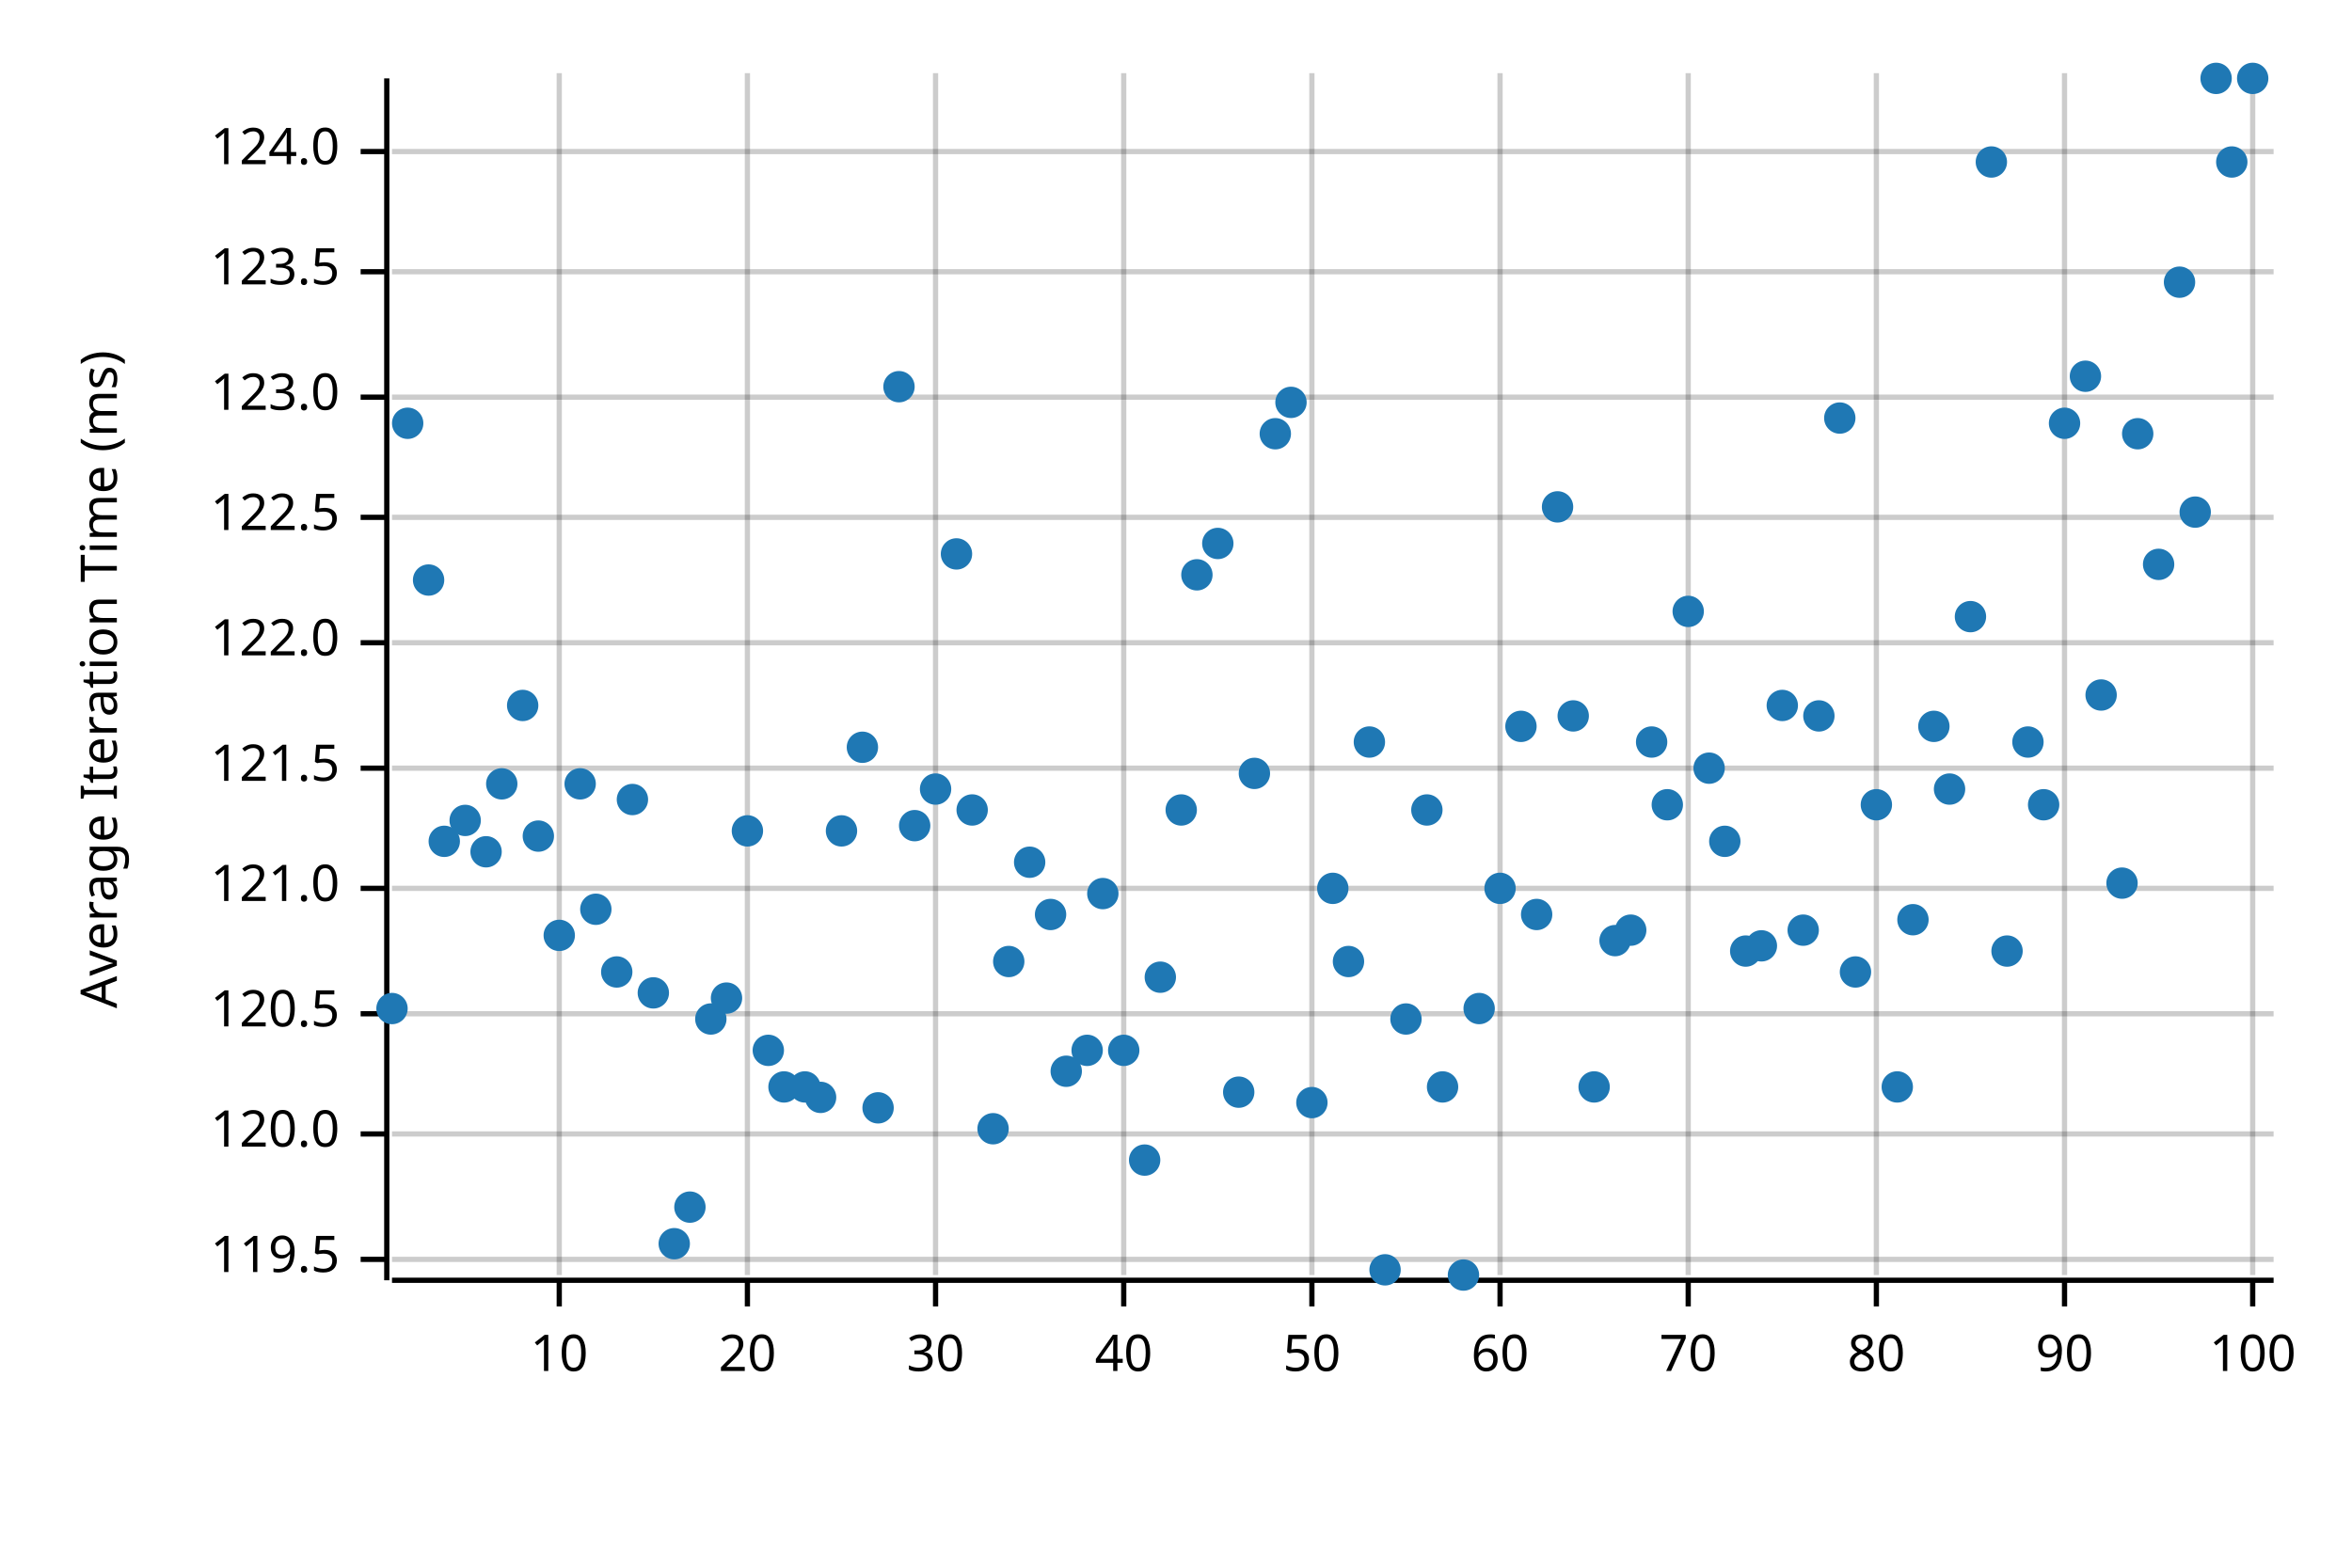
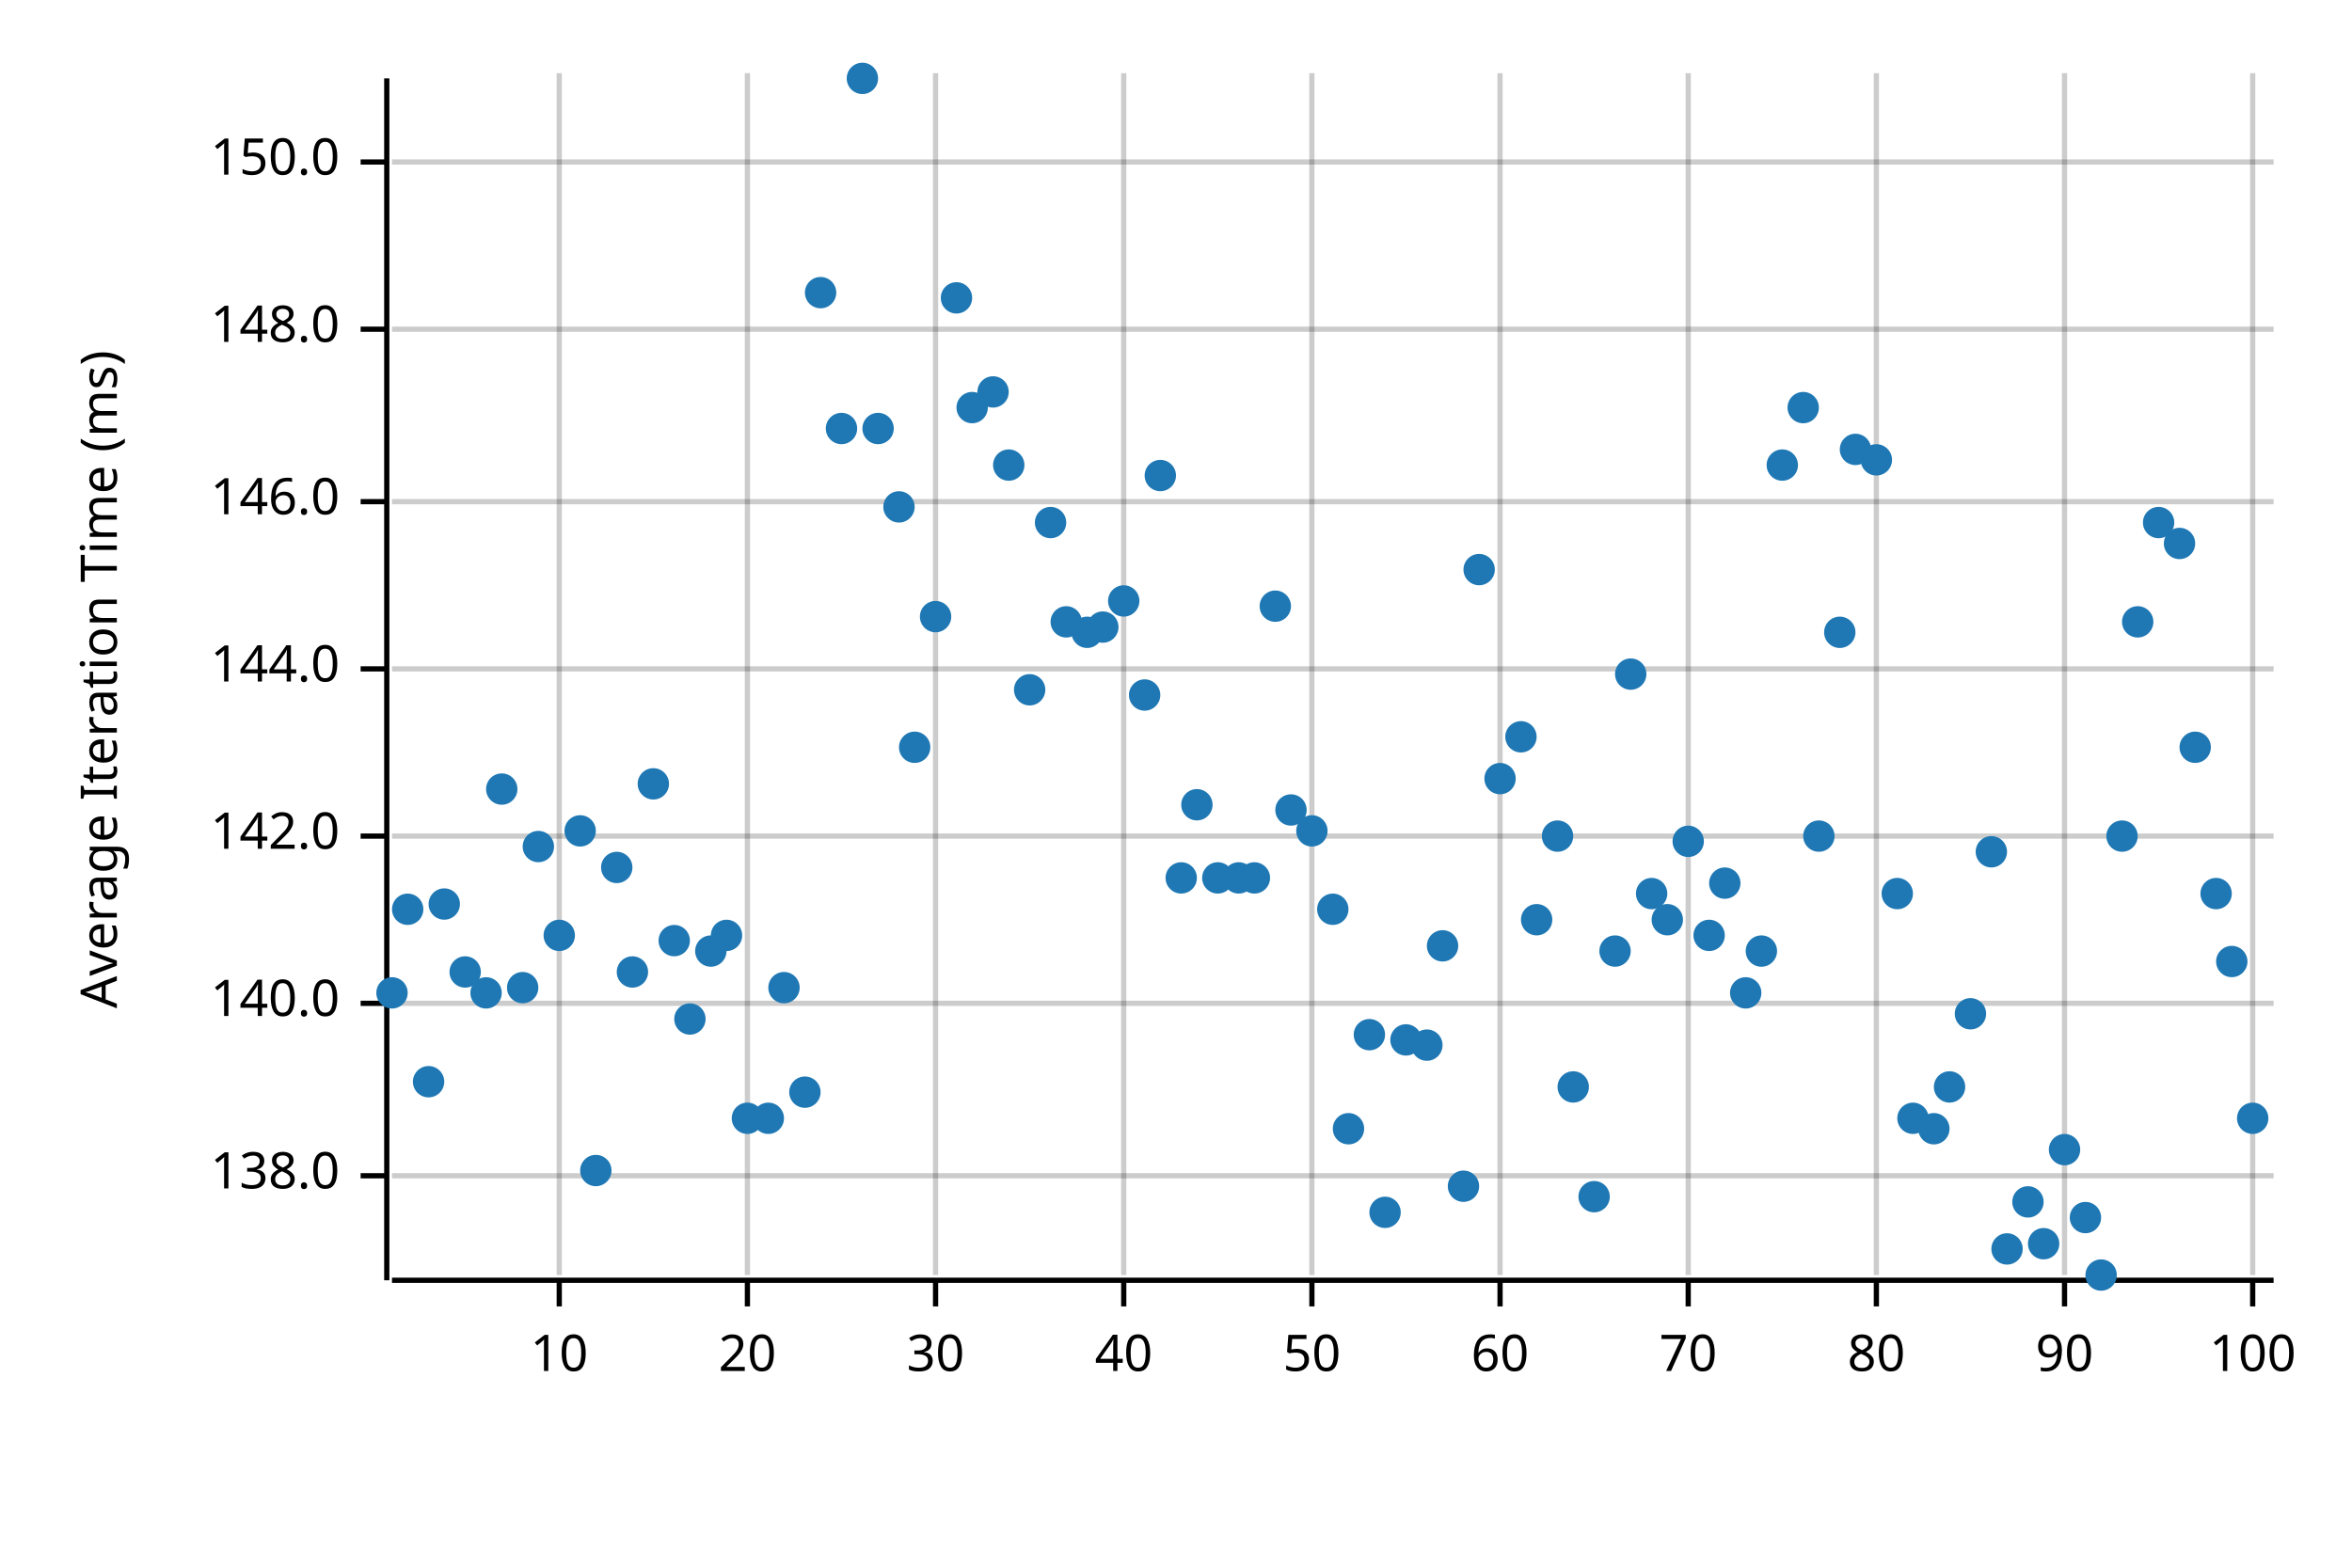
<svg xmlns="http://www.w3.org/2000/svg" width="450" height="300" viewBox="0 0 450 300">
  <text x="15" y="130" dy="0.76em" text-anchor="middle" font-family="sans-serif" font-size="9.677" opacity="1" fill="#000000" transform="rotate(270, 15, 130)">
Average Iteration Time (ms)
</text>
  <line opacity="0.2" stroke="#000000" stroke-width="1" x1="107" y1="244" x2="107" y2="14" />
  <line opacity="0.2" stroke="#000000" stroke-width="1" x1="143" y1="244" x2="143" y2="14" />
  <line opacity="0.2" stroke="#000000" stroke-width="1" x1="179" y1="244" x2="179" y2="14" />
  <line opacity="0.2" stroke="#000000" stroke-width="1" x1="215" y1="244" x2="215" y2="14" />
  <line opacity="0.2" stroke="#000000" stroke-width="1" x1="251" y1="244" x2="251" y2="14" />
  <line opacity="0.2" stroke="#000000" stroke-width="1" x1="287" y1="244" x2="287" y2="14" />
  <line opacity="0.2" stroke="#000000" stroke-width="1" x1="323" y1="244" x2="323" y2="14" />
  <line opacity="0.2" stroke="#000000" stroke-width="1" x1="359" y1="244" x2="359" y2="14" />
  <line opacity="0.2" stroke="#000000" stroke-width="1" x1="395" y1="244" x2="395" y2="14" />
  <line opacity="0.2" stroke="#000000" stroke-width="1" x1="431" y1="244" x2="431" y2="14" />
-   <line opacity="0.2" stroke="#000000" stroke-width="1" x1="75" y1="241" x2="435" y2="241" />
-   <line opacity="0.2" stroke="#000000" stroke-width="1" x1="75" y1="217" x2="435" y2="217" />
-   <line opacity="0.2" stroke="#000000" stroke-width="1" x1="75" y1="194" x2="435" y2="194" />
-   <line opacity="0.2" stroke="#000000" stroke-width="1" x1="75" y1="170" x2="435" y2="170" />
-   <line opacity="0.2" stroke="#000000" stroke-width="1" x1="75" y1="147" x2="435" y2="147" />
-   <line opacity="0.2" stroke="#000000" stroke-width="1" x1="75" y1="123" x2="435" y2="123" />
-   <line opacity="0.2" stroke="#000000" stroke-width="1" x1="75" y1="99" x2="435" y2="99" />
-   <line opacity="0.2" stroke="#000000" stroke-width="1" x1="75" y1="76" x2="435" y2="76" />
-   <line opacity="0.2" stroke="#000000" stroke-width="1" x1="75" y1="52" x2="435" y2="52" />
-   <line opacity="0.2" stroke="#000000" stroke-width="1" x1="75" y1="29" x2="435" y2="29" />
+   <line opacity="0.2" stroke="#000000" stroke-width="1" x1="75" y1="225" x2="435" y2="225" />
+   <line opacity="0.2" stroke="#000000" stroke-width="1" x1="75" y1="192" x2="435" y2="192" />
+   <line opacity="0.2" stroke="#000000" stroke-width="1" x1="75" y1="160" x2="435" y2="160" />
+   <line opacity="0.2" stroke="#000000" stroke-width="1" x1="75" y1="128" x2="435" y2="128" />
+   <line opacity="0.2" stroke="#000000" stroke-width="1" x1="75" y1="96" x2="435" y2="96" />
+   <line opacity="0.2" stroke="#000000" stroke-width="1" x1="75" y1="63" x2="435" y2="63" />
+   <line opacity="0.2" stroke="#000000" stroke-width="1" x1="75" y1="31" x2="435" y2="31" />
  <polyline fill="none" opacity="1" stroke="#000000" stroke-width="1" points="74,15 74,245 " />
-   <text x="65" y="241" dy="0.5ex" text-anchor="end" font-family="sans-serif" font-size="9.677" opacity="1" fill="#000000">
- 119.5
+   <text x="65" y="225" dy="0.5ex" text-anchor="end" font-family="sans-serif" font-size="9.677" opacity="1" fill="#000000">
+ 138.0
</text>
-   <polyline fill="none" opacity="1" stroke="#000000" stroke-width="1" points="69,241 74,241 " />
-   <text x="65" y="217" dy="0.5ex" text-anchor="end" font-family="sans-serif" font-size="9.677" opacity="1" fill="#000000">
- 120.0
+   <polyline fill="none" opacity="1" stroke="#000000" stroke-width="1" points="69,225 74,225 " />
+   <text x="65" y="192" dy="0.5ex" text-anchor="end" font-family="sans-serif" font-size="9.677" opacity="1" fill="#000000">
+ 140.0
</text>
-   <polyline fill="none" opacity="1" stroke="#000000" stroke-width="1" points="69,217 74,217 " />
-   <text x="65" y="194" dy="0.5ex" text-anchor="end" font-family="sans-serif" font-size="9.677" opacity="1" fill="#000000">
- 120.5
+   <polyline fill="none" opacity="1" stroke="#000000" stroke-width="1" points="69,192 74,192 " />
+   <text x="65" y="160" dy="0.5ex" text-anchor="end" font-family="sans-serif" font-size="9.677" opacity="1" fill="#000000">
+ 142.0
</text>
-   <polyline fill="none" opacity="1" stroke="#000000" stroke-width="1" points="69,194 74,194 " />
-   <text x="65" y="170" dy="0.5ex" text-anchor="end" font-family="sans-serif" font-size="9.677" opacity="1" fill="#000000">
- 121.0
+   <polyline fill="none" opacity="1" stroke="#000000" stroke-width="1" points="69,160 74,160 " />
+   <text x="65" y="128" dy="0.5ex" text-anchor="end" font-family="sans-serif" font-size="9.677" opacity="1" fill="#000000">
+ 144.0
</text>
-   <polyline fill="none" opacity="1" stroke="#000000" stroke-width="1" points="69,170 74,170 " />
-   <text x="65" y="147" dy="0.5ex" text-anchor="end" font-family="sans-serif" font-size="9.677" opacity="1" fill="#000000">
- 121.5
+   <polyline fill="none" opacity="1" stroke="#000000" stroke-width="1" points="69,128 74,128 " />
+   <text x="65" y="96" dy="0.5ex" text-anchor="end" font-family="sans-serif" font-size="9.677" opacity="1" fill="#000000">
+ 146.0
</text>
-   <polyline fill="none" opacity="1" stroke="#000000" stroke-width="1" points="69,147 74,147 " />
-   <text x="65" y="123" dy="0.5ex" text-anchor="end" font-family="sans-serif" font-size="9.677" opacity="1" fill="#000000">
- 122.0
+   <polyline fill="none" opacity="1" stroke="#000000" stroke-width="1" points="69,96 74,96 " />
+   <text x="65" y="63" dy="0.5ex" text-anchor="end" font-family="sans-serif" font-size="9.677" opacity="1" fill="#000000">
+ 148.0
</text>
-   <polyline fill="none" opacity="1" stroke="#000000" stroke-width="1" points="69,123 74,123 " />
-   <text x="65" y="99" dy="0.5ex" text-anchor="end" font-family="sans-serif" font-size="9.677" opacity="1" fill="#000000">
- 122.5
+   <polyline fill="none" opacity="1" stroke="#000000" stroke-width="1" points="69,63 74,63 " />
+   <text x="65" y="31" dy="0.5ex" text-anchor="end" font-family="sans-serif" font-size="9.677" opacity="1" fill="#000000">
+ 150.0
</text>
-   <polyline fill="none" opacity="1" stroke="#000000" stroke-width="1" points="69,99 74,99 " />
-   <text x="65" y="76" dy="0.5ex" text-anchor="end" font-family="sans-serif" font-size="9.677" opacity="1" fill="#000000">
- 123.0
- </text>
-   <polyline fill="none" opacity="1" stroke="#000000" stroke-width="1" points="69,76 74,76 " />
-   <text x="65" y="52" dy="0.5ex" text-anchor="end" font-family="sans-serif" font-size="9.677" opacity="1" fill="#000000">
- 123.5
- </text>
-   <polyline fill="none" opacity="1" stroke="#000000" stroke-width="1" points="69,52 74,52 " />
-   <text x="65" y="29" dy="0.5ex" text-anchor="end" font-family="sans-serif" font-size="9.677" opacity="1" fill="#000000">
- 124.0
- </text>
-   <polyline fill="none" opacity="1" stroke="#000000" stroke-width="1" points="69,29 74,29 " />
+   <polyline fill="none" opacity="1" stroke="#000000" stroke-width="1" points="69,31 74,31 " />
  <polyline fill="none" opacity="1" stroke="#000000" stroke-width="1" points="75,245 435,245 " />
  <text x="107" y="255" dy="0.76em" text-anchor="middle" font-family="sans-serif" font-size="9.677" opacity="1" fill="#000000">
10
</text>
  <polyline fill="none" opacity="1" stroke="#000000" stroke-width="1" points="107,245 107,250 " />
  <text x="143" y="255" dy="0.76em" text-anchor="middle" font-family="sans-serif" font-size="9.677" opacity="1" fill="#000000">
20
</text>
  <polyline fill="none" opacity="1" stroke="#000000" stroke-width="1" points="143,245 143,250 " />
  <text x="179" y="255" dy="0.76em" text-anchor="middle" font-family="sans-serif" font-size="9.677" opacity="1" fill="#000000">
30
</text>
  <polyline fill="none" opacity="1" stroke="#000000" stroke-width="1" points="179,245 179,250 " />
  <text x="215" y="255" dy="0.76em" text-anchor="middle" font-family="sans-serif" font-size="9.677" opacity="1" fill="#000000">
40
</text>
  <polyline fill="none" opacity="1" stroke="#000000" stroke-width="1" points="215,245 215,250 " />
  <text x="251" y="255" dy="0.76em" text-anchor="middle" font-family="sans-serif" font-size="9.677" opacity="1" fill="#000000">
50
</text>
  <polyline fill="none" opacity="1" stroke="#000000" stroke-width="1" points="251,245 251,250 " />
  <text x="287" y="255" dy="0.76em" text-anchor="middle" font-family="sans-serif" font-size="9.677" opacity="1" fill="#000000">
60
</text>
  <polyline fill="none" opacity="1" stroke="#000000" stroke-width="1" points="287,245 287,250 " />
  <text x="323" y="255" dy="0.76em" text-anchor="middle" font-family="sans-serif" font-size="9.677" opacity="1" fill="#000000">
70
</text>
  <polyline fill="none" opacity="1" stroke="#000000" stroke-width="1" points="323,245 323,250 " />
  <text x="359" y="255" dy="0.76em" text-anchor="middle" font-family="sans-serif" font-size="9.677" opacity="1" fill="#000000">
80
</text>
  <polyline fill="none" opacity="1" stroke="#000000" stroke-width="1" points="359,245 359,250 " />
  <text x="395" y="255" dy="0.76em" text-anchor="middle" font-family="sans-serif" font-size="9.677" opacity="1" fill="#000000">
90
</text>
  <polyline fill="none" opacity="1" stroke="#000000" stroke-width="1" points="395,245 395,250 " />
  <text x="431" y="255" dy="0.76em" text-anchor="middle" font-family="sans-serif" font-size="9.677" opacity="1" fill="#000000">
100
</text>
  <polyline fill="none" opacity="1" stroke="#000000" stroke-width="1" points="431,245 431,250 " />
-   <circle cx="75" cy="193" r="3" opacity="1" fill="#1F78B4" stroke="none" stroke-width="1" />
-   <circle cx="78" cy="81" r="3" opacity="1" fill="#1F78B4" stroke="none" stroke-width="1" />
-   <circle cx="82" cy="111" r="3" opacity="1" fill="#1F78B4" stroke="none" stroke-width="1" />
-   <circle cx="85" cy="161" r="3" opacity="1" fill="#1F78B4" stroke="none" stroke-width="1" />
-   <circle cx="89" cy="157" r="3" opacity="1" fill="#1F78B4" stroke="none" stroke-width="1" />
-   <circle cx="93" cy="163" r="3" opacity="1" fill="#1F78B4" stroke="none" stroke-width="1" />
-   <circle cx="96" cy="150" r="3" opacity="1" fill="#1F78B4" stroke="none" stroke-width="1" />
-   <circle cx="100" cy="135" r="3" opacity="1" fill="#1F78B4" stroke="none" stroke-width="1" />
-   <circle cx="103" cy="160" r="3" opacity="1" fill="#1F78B4" stroke="none" stroke-width="1" />
+   <circle cx="75" cy="190" r="3" opacity="1" fill="#1F78B4" stroke="none" stroke-width="1" />
+   <circle cx="78" cy="174" r="3" opacity="1" fill="#1F78B4" stroke="none" stroke-width="1" />
+   <circle cx="82" cy="207" r="3" opacity="1" fill="#1F78B4" stroke="none" stroke-width="1" />
+   <circle cx="85" cy="173" r="3" opacity="1" fill="#1F78B4" stroke="none" stroke-width="1" />
+   <circle cx="89" cy="186" r="3" opacity="1" fill="#1F78B4" stroke="none" stroke-width="1" />
+   <circle cx="93" cy="190" r="3" opacity="1" fill="#1F78B4" stroke="none" stroke-width="1" />
+   <circle cx="96" cy="151" r="3" opacity="1" fill="#1F78B4" stroke="none" stroke-width="1" />
+   <circle cx="100" cy="189" r="3" opacity="1" fill="#1F78B4" stroke="none" stroke-width="1" />
+   <circle cx="103" cy="162" r="3" opacity="1" fill="#1F78B4" stroke="none" stroke-width="1" />
  <circle cx="107" cy="179" r="3" opacity="1" fill="#1F78B4" stroke="none" stroke-width="1" />
-   <circle cx="111" cy="150" r="3" opacity="1" fill="#1F78B4" stroke="none" stroke-width="1" />
-   <circle cx="114" cy="174" r="3" opacity="1" fill="#1F78B4" stroke="none" stroke-width="1" />
-   <circle cx="118" cy="186" r="3" opacity="1" fill="#1F78B4" stroke="none" stroke-width="1" />
-   <circle cx="121" cy="153" r="3" opacity="1" fill="#1F78B4" stroke="none" stroke-width="1" />
-   <circle cx="125" cy="190" r="3" opacity="1" fill="#1F78B4" stroke="none" stroke-width="1" />
-   <circle cx="129" cy="238" r="3" opacity="1" fill="#1F78B4" stroke="none" stroke-width="1" />
-   <circle cx="132" cy="231" r="3" opacity="1" fill="#1F78B4" stroke="none" stroke-width="1" />
-   <circle cx="136" cy="195" r="3" opacity="1" fill="#1F78B4" stroke="none" stroke-width="1" />
-   <circle cx="139" cy="191" r="3" opacity="1" fill="#1F78B4" stroke="none" stroke-width="1" />
-   <circle cx="143" cy="159" r="3" opacity="1" fill="#1F78B4" stroke="none" stroke-width="1" />
-   <circle cx="147" cy="201" r="3" opacity="1" fill="#1F78B4" stroke="none" stroke-width="1" />
-   <circle cx="150" cy="208" r="3" opacity="1" fill="#1F78B4" stroke="none" stroke-width="1" />
-   <circle cx="154" cy="208" r="3" opacity="1" fill="#1F78B4" stroke="none" stroke-width="1" />
-   <circle cx="157" cy="210" r="3" opacity="1" fill="#1F78B4" stroke="none" stroke-width="1" />
-   <circle cx="161" cy="159" r="3" opacity="1" fill="#1F78B4" stroke="none" stroke-width="1" />
-   <circle cx="165" cy="143" r="3" opacity="1" fill="#1F78B4" stroke="none" stroke-width="1" />
-   <circle cx="168" cy="212" r="3" opacity="1" fill="#1F78B4" stroke="none" stroke-width="1" />
-   <circle cx="172" cy="74" r="3" opacity="1" fill="#1F78B4" stroke="none" stroke-width="1" />
-   <circle cx="175" cy="158" r="3" opacity="1" fill="#1F78B4" stroke="none" stroke-width="1" />
-   <circle cx="179" cy="151" r="3" opacity="1" fill="#1F78B4" stroke="none" stroke-width="1" />
-   <circle cx="183" cy="106" r="3" opacity="1" fill="#1F78B4" stroke="none" stroke-width="1" />
-   <circle cx="186" cy="155" r="3" opacity="1" fill="#1F78B4" stroke="none" stroke-width="1" />
-   <circle cx="190" cy="216" r="3" opacity="1" fill="#1F78B4" stroke="none" stroke-width="1" />
-   <circle cx="193" cy="184" r="3" opacity="1" fill="#1F78B4" stroke="none" stroke-width="1" />
-   <circle cx="197" cy="165" r="3" opacity="1" fill="#1F78B4" stroke="none" stroke-width="1" />
-   <circle cx="201" cy="175" r="3" opacity="1" fill="#1F78B4" stroke="none" stroke-width="1" />
-   <circle cx="204" cy="205" r="3" opacity="1" fill="#1F78B4" stroke="none" stroke-width="1" />
-   <circle cx="208" cy="201" r="3" opacity="1" fill="#1F78B4" stroke="none" stroke-width="1" />
-   <circle cx="211" cy="171" r="3" opacity="1" fill="#1F78B4" stroke="none" stroke-width="1" />
-   <circle cx="215" cy="201" r="3" opacity="1" fill="#1F78B4" stroke="none" stroke-width="1" />
-   <circle cx="219" cy="222" r="3" opacity="1" fill="#1F78B4" stroke="none" stroke-width="1" />
-   <circle cx="222" cy="187" r="3" opacity="1" fill="#1F78B4" stroke="none" stroke-width="1" />
-   <circle cx="226" cy="155" r="3" opacity="1" fill="#1F78B4" stroke="none" stroke-width="1" />
-   <circle cx="229" cy="110" r="3" opacity="1" fill="#1F78B4" stroke="none" stroke-width="1" />
-   <circle cx="233" cy="104" r="3" opacity="1" fill="#1F78B4" stroke="none" stroke-width="1" />
-   <circle cx="237" cy="209" r="3" opacity="1" fill="#1F78B4" stroke="none" stroke-width="1" />
-   <circle cx="240" cy="148" r="3" opacity="1" fill="#1F78B4" stroke="none" stroke-width="1" />
-   <circle cx="244" cy="83" r="3" opacity="1" fill="#1F78B4" stroke="none" stroke-width="1" />
-   <circle cx="247" cy="77" r="3" opacity="1" fill="#1F78B4" stroke="none" stroke-width="1" />
-   <circle cx="251" cy="211" r="3" opacity="1" fill="#1F78B4" stroke="none" stroke-width="1" />
-   <circle cx="255" cy="170" r="3" opacity="1" fill="#1F78B4" stroke="none" stroke-width="1" />
-   <circle cx="258" cy="184" r="3" opacity="1" fill="#1F78B4" stroke="none" stroke-width="1" />
-   <circle cx="262" cy="142" r="3" opacity="1" fill="#1F78B4" stroke="none" stroke-width="1" />
-   <circle cx="265" cy="243" r="3" opacity="1" fill="#1F78B4" stroke="none" stroke-width="1" />
-   <circle cx="269" cy="195" r="3" opacity="1" fill="#1F78B4" stroke="none" stroke-width="1" />
-   <circle cx="273" cy="155" r="3" opacity="1" fill="#1F78B4" stroke="none" stroke-width="1" />
-   <circle cx="276" cy="208" r="3" opacity="1" fill="#1F78B4" stroke="none" stroke-width="1" />
-   <circle cx="280" cy="244" r="3" opacity="1" fill="#1F78B4" stroke="none" stroke-width="1" />
-   <circle cx="283" cy="193" r="3" opacity="1" fill="#1F78B4" stroke="none" stroke-width="1" />
-   <circle cx="287" cy="170" r="3" opacity="1" fill="#1F78B4" stroke="none" stroke-width="1" />
-   <circle cx="291" cy="139" r="3" opacity="1" fill="#1F78B4" stroke="none" stroke-width="1" />
-   <circle cx="294" cy="175" r="3" opacity="1" fill="#1F78B4" stroke="none" stroke-width="1" />
-   <circle cx="298" cy="97" r="3" opacity="1" fill="#1F78B4" stroke="none" stroke-width="1" />
-   <circle cx="301" cy="137" r="3" opacity="1" fill="#1F78B4" stroke="none" stroke-width="1" />
-   <circle cx="305" cy="208" r="3" opacity="1" fill="#1F78B4" stroke="none" stroke-width="1" />
-   <circle cx="309" cy="180" r="3" opacity="1" fill="#1F78B4" stroke="none" stroke-width="1" />
-   <circle cx="312" cy="178" r="3" opacity="1" fill="#1F78B4" stroke="none" stroke-width="1" />
-   <circle cx="316" cy="142" r="3" opacity="1" fill="#1F78B4" stroke="none" stroke-width="1" />
-   <circle cx="319" cy="154" r="3" opacity="1" fill="#1F78B4" stroke="none" stroke-width="1" />
-   <circle cx="323" cy="117" r="3" opacity="1" fill="#1F78B4" stroke="none" stroke-width="1" />
-   <circle cx="327" cy="147" r="3" opacity="1" fill="#1F78B4" stroke="none" stroke-width="1" />
-   <circle cx="330" cy="161" r="3" opacity="1" fill="#1F78B4" stroke="none" stroke-width="1" />
-   <circle cx="334" cy="182" r="3" opacity="1" fill="#1F78B4" stroke="none" stroke-width="1" />
-   <circle cx="337" cy="181" r="3" opacity="1" fill="#1F78B4" stroke="none" stroke-width="1" />
-   <circle cx="341" cy="135" r="3" opacity="1" fill="#1F78B4" stroke="none" stroke-width="1" />
-   <circle cx="345" cy="178" r="3" opacity="1" fill="#1F78B4" stroke="none" stroke-width="1" />
-   <circle cx="348" cy="137" r="3" opacity="1" fill="#1F78B4" stroke="none" stroke-width="1" />
-   <circle cx="352" cy="80" r="3" opacity="1" fill="#1F78B4" stroke="none" stroke-width="1" />
-   <circle cx="355" cy="186" r="3" opacity="1" fill="#1F78B4" stroke="none" stroke-width="1" />
-   <circle cx="359" cy="154" r="3" opacity="1" fill="#1F78B4" stroke="none" stroke-width="1" />
-   <circle cx="363" cy="208" r="3" opacity="1" fill="#1F78B4" stroke="none" stroke-width="1" />
-   <circle cx="366" cy="176" r="3" opacity="1" fill="#1F78B4" stroke="none" stroke-width="1" />
-   <circle cx="370" cy="139" r="3" opacity="1" fill="#1F78B4" stroke="none" stroke-width="1" />
-   <circle cx="373" cy="151" r="3" opacity="1" fill="#1F78B4" stroke="none" stroke-width="1" />
-   <circle cx="377" cy="118" r="3" opacity="1" fill="#1F78B4" stroke="none" stroke-width="1" />
-   <circle cx="381" cy="31" r="3" opacity="1" fill="#1F78B4" stroke="none" stroke-width="1" />
-   <circle cx="384" cy="182" r="3" opacity="1" fill="#1F78B4" stroke="none" stroke-width="1" />
-   <circle cx="388" cy="142" r="3" opacity="1" fill="#1F78B4" stroke="none" stroke-width="1" />
-   <circle cx="391" cy="154" r="3" opacity="1" fill="#1F78B4" stroke="none" stroke-width="1" />
-   <circle cx="395" cy="81" r="3" opacity="1" fill="#1F78B4" stroke="none" stroke-width="1" />
-   <circle cx="399" cy="72" r="3" opacity="1" fill="#1F78B4" stroke="none" stroke-width="1" />
-   <circle cx="402" cy="133" r="3" opacity="1" fill="#1F78B4" stroke="none" stroke-width="1" />
-   <circle cx="406" cy="169" r="3" opacity="1" fill="#1F78B4" stroke="none" stroke-width="1" />
-   <circle cx="409" cy="83" r="3" opacity="1" fill="#1F78B4" stroke="none" stroke-width="1" />
-   <circle cx="413" cy="108" r="3" opacity="1" fill="#1F78B4" stroke="none" stroke-width="1" />
-   <circle cx="417" cy="54" r="3" opacity="1" fill="#1F78B4" stroke="none" stroke-width="1" />
-   <circle cx="420" cy="98" r="3" opacity="1" fill="#1F78B4" stroke="none" stroke-width="1" />
-   <circle cx="424" cy="15" r="3" opacity="1" fill="#1F78B4" stroke="none" stroke-width="1" />
-   <circle cx="427" cy="31" r="3" opacity="1" fill="#1F78B4" stroke="none" stroke-width="1" />
-   <circle cx="431" cy="15" r="3" opacity="1" fill="#1F78B4" stroke="none" stroke-width="1" />
+   <circle cx="111" cy="159" r="3" opacity="1" fill="#1F78B4" stroke="none" stroke-width="1" />
+   <circle cx="114" cy="224" r="3" opacity="1" fill="#1F78B4" stroke="none" stroke-width="1" />
+   <circle cx="118" cy="166" r="3" opacity="1" fill="#1F78B4" stroke="none" stroke-width="1" />
+   <circle cx="121" cy="186" r="3" opacity="1" fill="#1F78B4" stroke="none" stroke-width="1" />
+   <circle cx="125" cy="150" r="3" opacity="1" fill="#1F78B4" stroke="none" stroke-width="1" />
+   <circle cx="129" cy="180" r="3" opacity="1" fill="#1F78B4" stroke="none" stroke-width="1" />
+   <circle cx="132" cy="195" r="3" opacity="1" fill="#1F78B4" stroke="none" stroke-width="1" />
+   <circle cx="136" cy="182" r="3" opacity="1" fill="#1F78B4" stroke="none" stroke-width="1" />
+   <circle cx="139" cy="179" r="3" opacity="1" fill="#1F78B4" stroke="none" stroke-width="1" />
+   <circle cx="143" cy="214" r="3" opacity="1" fill="#1F78B4" stroke="none" stroke-width="1" />
+   <circle cx="147" cy="214" r="3" opacity="1" fill="#1F78B4" stroke="none" stroke-width="1" />
+   <circle cx="150" cy="189" r="3" opacity="1" fill="#1F78B4" stroke="none" stroke-width="1" />
+   <circle cx="154" cy="209" r="3" opacity="1" fill="#1F78B4" stroke="none" stroke-width="1" />
+   <circle cx="157" cy="56" r="3" opacity="1" fill="#1F78B4" stroke="none" stroke-width="1" />
+   <circle cx="161" cy="82" r="3" opacity="1" fill="#1F78B4" stroke="none" stroke-width="1" />
+   <circle cx="165" cy="15" r="3" opacity="1" fill="#1F78B4" stroke="none" stroke-width="1" />
+   <circle cx="168" cy="82" r="3" opacity="1" fill="#1F78B4" stroke="none" stroke-width="1" />
+   <circle cx="172" cy="97" r="3" opacity="1" fill="#1F78B4" stroke="none" stroke-width="1" />
+   <circle cx="175" cy="143" r="3" opacity="1" fill="#1F78B4" stroke="none" stroke-width="1" />
+   <circle cx="179" cy="118" r="3" opacity="1" fill="#1F78B4" stroke="none" stroke-width="1" />
+   <circle cx="183" cy="57" r="3" opacity="1" fill="#1F78B4" stroke="none" stroke-width="1" />
+   <circle cx="186" cy="78" r="3" opacity="1" fill="#1F78B4" stroke="none" stroke-width="1" />
+   <circle cx="190" cy="75" r="3" opacity="1" fill="#1F78B4" stroke="none" stroke-width="1" />
+   <circle cx="193" cy="89" r="3" opacity="1" fill="#1F78B4" stroke="none" stroke-width="1" />
+   <circle cx="197" cy="132" r="3" opacity="1" fill="#1F78B4" stroke="none" stroke-width="1" />
+   <circle cx="201" cy="100" r="3" opacity="1" fill="#1F78B4" stroke="none" stroke-width="1" />
+   <circle cx="204" cy="119" r="3" opacity="1" fill="#1F78B4" stroke="none" stroke-width="1" />
+   <circle cx="208" cy="121" r="3" opacity="1" fill="#1F78B4" stroke="none" stroke-width="1" />
+   <circle cx="211" cy="120" r="3" opacity="1" fill="#1F78B4" stroke="none" stroke-width="1" />
+   <circle cx="215" cy="115" r="3" opacity="1" fill="#1F78B4" stroke="none" stroke-width="1" />
+   <circle cx="219" cy="133" r="3" opacity="1" fill="#1F78B4" stroke="none" stroke-width="1" />
+   <circle cx="222" cy="91" r="3" opacity="1" fill="#1F78B4" stroke="none" stroke-width="1" />
+   <circle cx="226" cy="168" r="3" opacity="1" fill="#1F78B4" stroke="none" stroke-width="1" />
+   <circle cx="229" cy="154" r="3" opacity="1" fill="#1F78B4" stroke="none" stroke-width="1" />
+   <circle cx="233" cy="168" r="3" opacity="1" fill="#1F78B4" stroke="none" stroke-width="1" />
+   <circle cx="237" cy="168" r="3" opacity="1" fill="#1F78B4" stroke="none" stroke-width="1" />
+   <circle cx="240" cy="168" r="3" opacity="1" fill="#1F78B4" stroke="none" stroke-width="1" />
+   <circle cx="244" cy="116" r="3" opacity="1" fill="#1F78B4" stroke="none" stroke-width="1" />
+   <circle cx="247" cy="155" r="3" opacity="1" fill="#1F78B4" stroke="none" stroke-width="1" />
+   <circle cx="251" cy="159" r="3" opacity="1" fill="#1F78B4" stroke="none" stroke-width="1" />
+   <circle cx="255" cy="174" r="3" opacity="1" fill="#1F78B4" stroke="none" stroke-width="1" />
+   <circle cx="258" cy="216" r="3" opacity="1" fill="#1F78B4" stroke="none" stroke-width="1" />
+   <circle cx="262" cy="198" r="3" opacity="1" fill="#1F78B4" stroke="none" stroke-width="1" />
+   <circle cx="265" cy="232" r="3" opacity="1" fill="#1F78B4" stroke="none" stroke-width="1" />
+   <circle cx="269" cy="199" r="3" opacity="1" fill="#1F78B4" stroke="none" stroke-width="1" />
+   <circle cx="273" cy="200" r="3" opacity="1" fill="#1F78B4" stroke="none" stroke-width="1" />
+   <circle cx="276" cy="181" r="3" opacity="1" fill="#1F78B4" stroke="none" stroke-width="1" />
+   <circle cx="280" cy="227" r="3" opacity="1" fill="#1F78B4" stroke="none" stroke-width="1" />
+   <circle cx="283" cy="109" r="3" opacity="1" fill="#1F78B4" stroke="none" stroke-width="1" />
+   <circle cx="287" cy="149" r="3" opacity="1" fill="#1F78B4" stroke="none" stroke-width="1" />
+   <circle cx="291" cy="141" r="3" opacity="1" fill="#1F78B4" stroke="none" stroke-width="1" />
+   <circle cx="294" cy="176" r="3" opacity="1" fill="#1F78B4" stroke="none" stroke-width="1" />
+   <circle cx="298" cy="160" r="3" opacity="1" fill="#1F78B4" stroke="none" stroke-width="1" />
+   <circle cx="301" cy="208" r="3" opacity="1" fill="#1F78B4" stroke="none" stroke-width="1" />
+   <circle cx="305" cy="229" r="3" opacity="1" fill="#1F78B4" stroke="none" stroke-width="1" />
+   <circle cx="309" cy="182" r="3" opacity="1" fill="#1F78B4" stroke="none" stroke-width="1" />
+   <circle cx="312" cy="129" r="3" opacity="1" fill="#1F78B4" stroke="none" stroke-width="1" />
+   <circle cx="316" cy="171" r="3" opacity="1" fill="#1F78B4" stroke="none" stroke-width="1" />
+   <circle cx="319" cy="176" r="3" opacity="1" fill="#1F78B4" stroke="none" stroke-width="1" />
+   <circle cx="323" cy="161" r="3" opacity="1" fill="#1F78B4" stroke="none" stroke-width="1" />
+   <circle cx="327" cy="179" r="3" opacity="1" fill="#1F78B4" stroke="none" stroke-width="1" />
+   <circle cx="330" cy="169" r="3" opacity="1" fill="#1F78B4" stroke="none" stroke-width="1" />
+   <circle cx="334" cy="190" r="3" opacity="1" fill="#1F78B4" stroke="none" stroke-width="1" />
+   <circle cx="337" cy="182" r="3" opacity="1" fill="#1F78B4" stroke="none" stroke-width="1" />
+   <circle cx="341" cy="89" r="3" opacity="1" fill="#1F78B4" stroke="none" stroke-width="1" />
+   <circle cx="345" cy="78" r="3" opacity="1" fill="#1F78B4" stroke="none" stroke-width="1" />
+   <circle cx="348" cy="160" r="3" opacity="1" fill="#1F78B4" stroke="none" stroke-width="1" />
+   <circle cx="352" cy="121" r="3" opacity="1" fill="#1F78B4" stroke="none" stroke-width="1" />
+   <circle cx="355" cy="86" r="3" opacity="1" fill="#1F78B4" stroke="none" stroke-width="1" />
+   <circle cx="359" cy="88" r="3" opacity="1" fill="#1F78B4" stroke="none" stroke-width="1" />
+   <circle cx="363" cy="171" r="3" opacity="1" fill="#1F78B4" stroke="none" stroke-width="1" />
+   <circle cx="366" cy="214" r="3" opacity="1" fill="#1F78B4" stroke="none" stroke-width="1" />
+   <circle cx="370" cy="216" r="3" opacity="1" fill="#1F78B4" stroke="none" stroke-width="1" />
+   <circle cx="373" cy="208" r="3" opacity="1" fill="#1F78B4" stroke="none" stroke-width="1" />
+   <circle cx="377" cy="194" r="3" opacity="1" fill="#1F78B4" stroke="none" stroke-width="1" />
+   <circle cx="381" cy="163" r="3" opacity="1" fill="#1F78B4" stroke="none" stroke-width="1" />
+   <circle cx="384" cy="239" r="3" opacity="1" fill="#1F78B4" stroke="none" stroke-width="1" />
+   <circle cx="388" cy="230" r="3" opacity="1" fill="#1F78B4" stroke="none" stroke-width="1" />
+   <circle cx="391" cy="238" r="3" opacity="1" fill="#1F78B4" stroke="none" stroke-width="1" />
+   <circle cx="395" cy="220" r="3" opacity="1" fill="#1F78B4" stroke="none" stroke-width="1" />
+   <circle cx="399" cy="233" r="3" opacity="1" fill="#1F78B4" stroke="none" stroke-width="1" />
+   <circle cx="402" cy="244" r="3" opacity="1" fill="#1F78B4" stroke="none" stroke-width="1" />
+   <circle cx="406" cy="160" r="3" opacity="1" fill="#1F78B4" stroke="none" stroke-width="1" />
+   <circle cx="409" cy="119" r="3" opacity="1" fill="#1F78B4" stroke="none" stroke-width="1" />
+   <circle cx="413" cy="100" r="3" opacity="1" fill="#1F78B4" stroke="none" stroke-width="1" />
+   <circle cx="417" cy="104" r="3" opacity="1" fill="#1F78B4" stroke="none" stroke-width="1" />
+   <circle cx="420" cy="143" r="3" opacity="1" fill="#1F78B4" stroke="none" stroke-width="1" />
+   <circle cx="424" cy="171" r="3" opacity="1" fill="#1F78B4" stroke="none" stroke-width="1" />
+   <circle cx="427" cy="184" r="3" opacity="1" fill="#1F78B4" stroke="none" stroke-width="1" />
+   <circle cx="431" cy="214" r="3" opacity="1" fill="#1F78B4" stroke="none" stroke-width="1" />
</svg>
